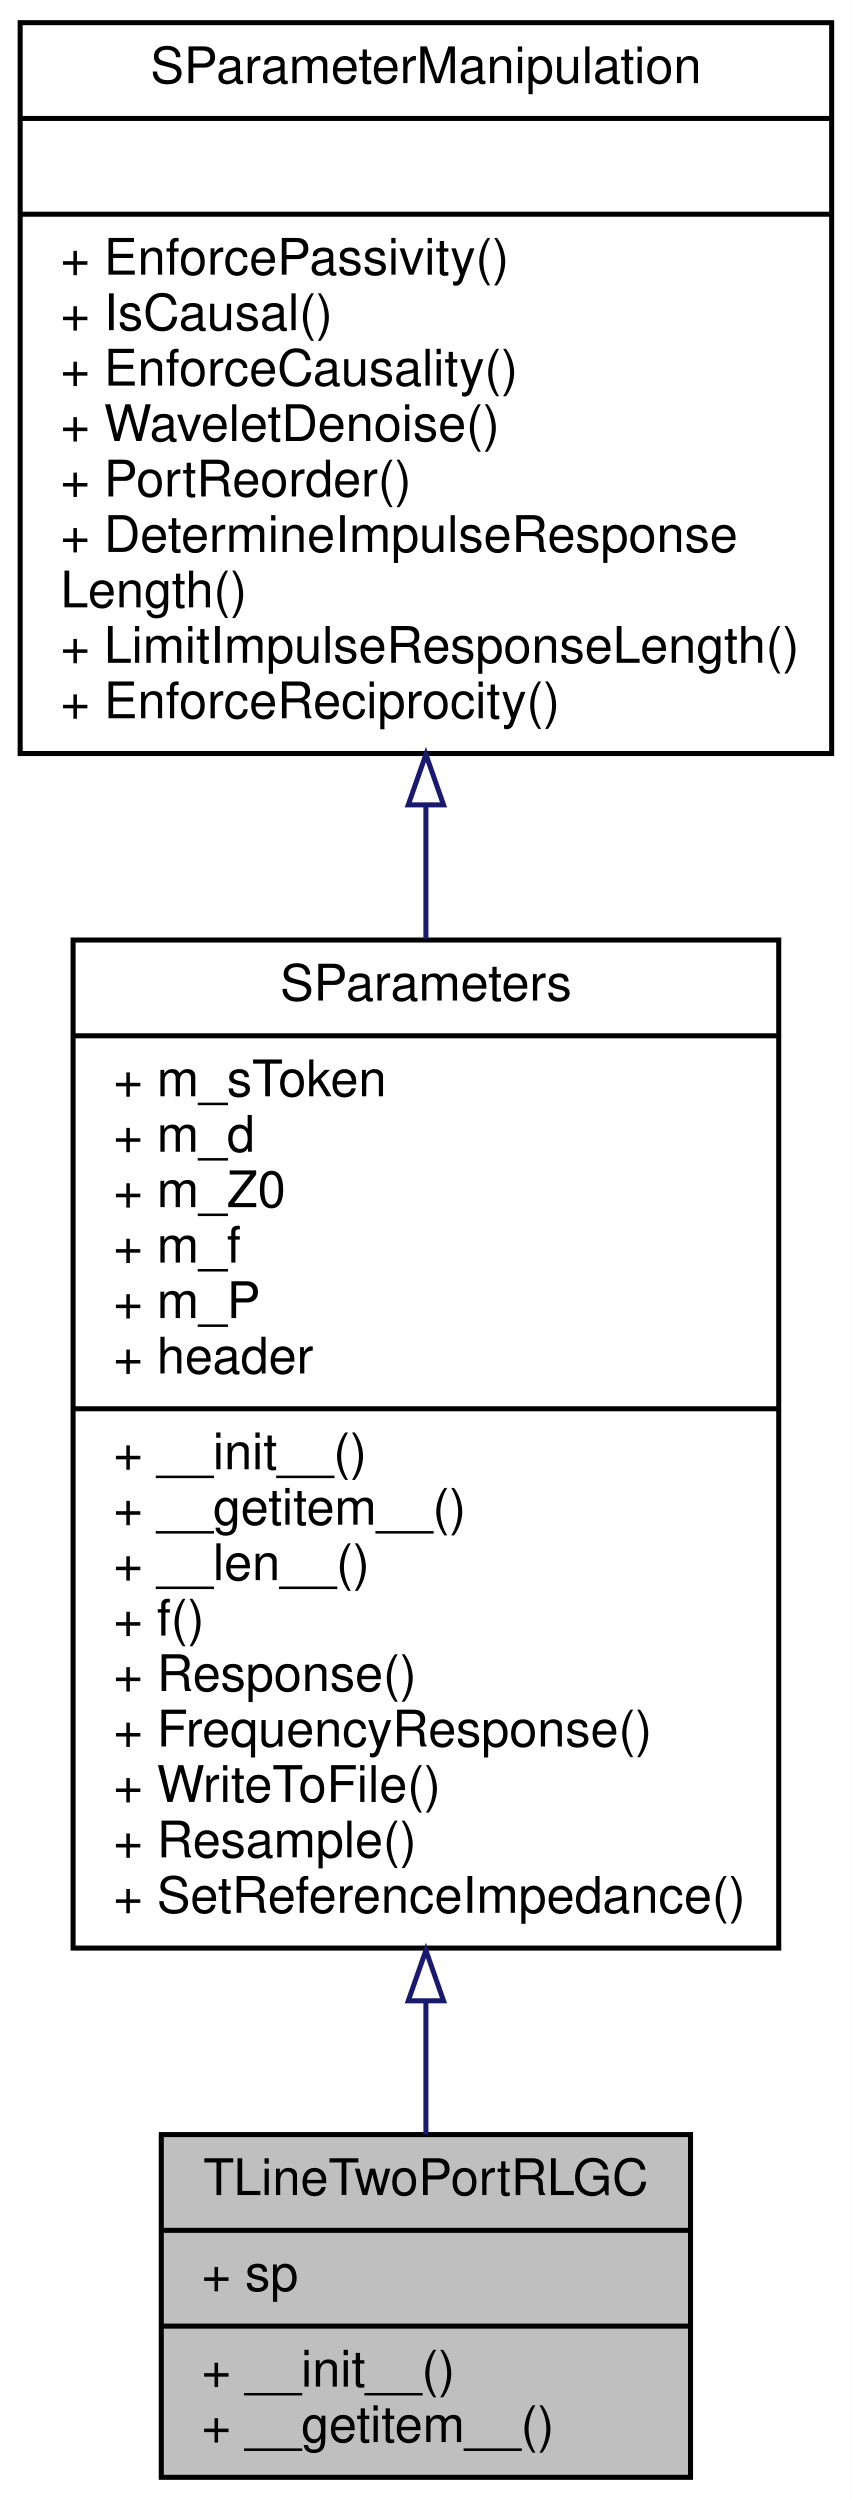
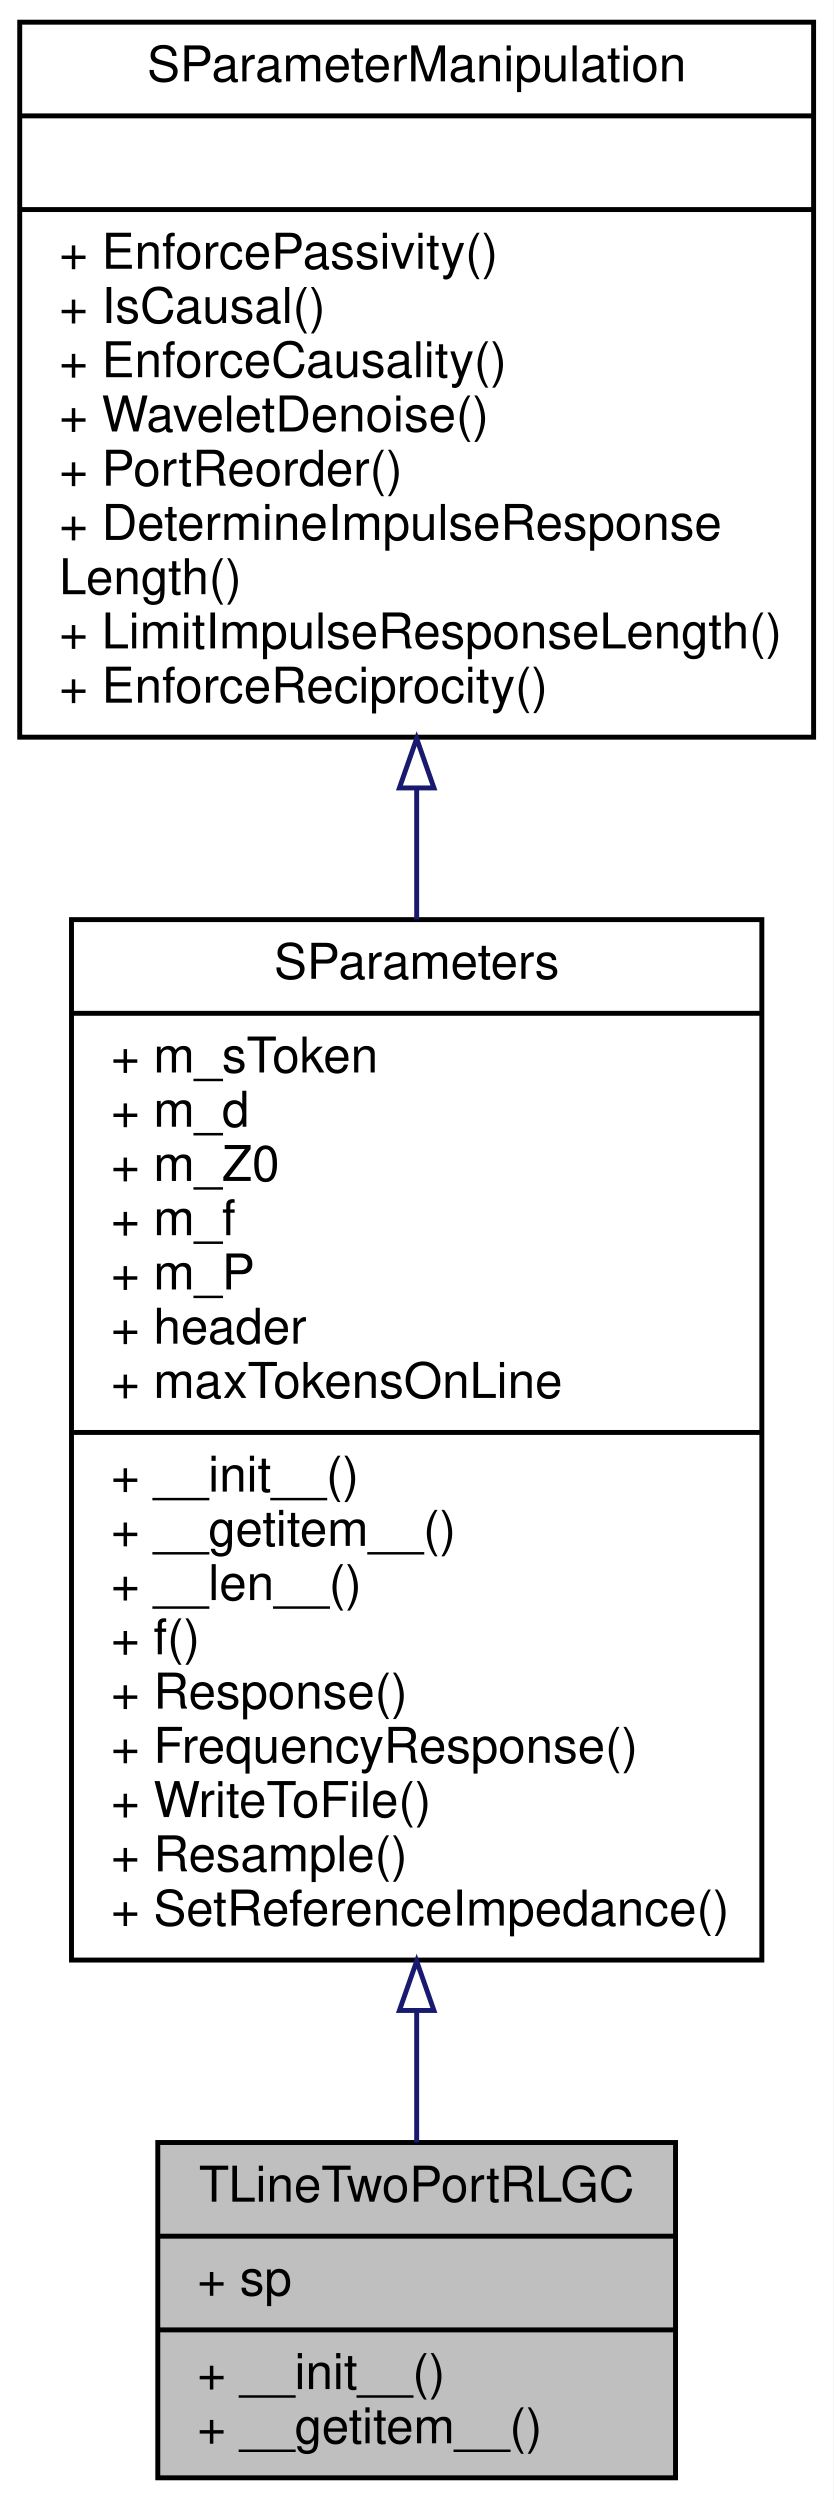
- <svg xmlns="http://www.w3.org/2000/svg" xmlns:xlink="http://www.w3.org/1999/xlink" width="169pt" height="496pt" viewBox="0.00 0.00 169.00 496.00">
-   <g id="graph0" class="graph" transform="scale(1 1) rotate(0) translate(4 492)">
-     <polygon fill="#ffffff" stroke="transparent" points="-4,4 -4,-492 165,-492 165,4 -4,4" />
+ <svg xmlns="http://www.w3.org/2000/svg" xmlns:xlink="http://www.w3.org/1999/xlink" width="169pt" height="507pt" viewBox="0.00 0.00 169.00 507.00">
+   <g id="graph0" class="graph" transform="scale(1 1) rotate(0) translate(4 503)">
+     <polygon fill="#ffffff" stroke="transparent" points="-4,4 -4,-503 165,-503 165,4 -4,4" />
    <g id="node1" class="node">
      <polygon fill="#bfbfbf" stroke="#000000" points="28,-.5 28,-68.5 133,-68.5 133,-.5 28,-.5" />
      <text text-anchor="middle" x="80.5" y="-56.5" font-family="Helvetica,sans-Serif" font-size="10.00" fill="#000000">TLineTwoPortRLGC</text>
      <polyline fill="none" stroke="#000000" points="28,-49.5 133,-49.5 " />
      <text text-anchor="start" x="36" y="-37.5" font-family="Helvetica,sans-Serif" font-size="10.00" fill="#000000">+ sp</text>
      <polyline fill="none" stroke="#000000" points="28,-30.5 133,-30.5 " />
      <text text-anchor="start" x="36" y="-18.5" font-family="Helvetica,sans-Serif" font-size="10.00" fill="#000000">+ __init__()</text>
      <text text-anchor="start" x="36" y="-7.5" font-family="Helvetica,sans-Serif" font-size="10.00" fill="#000000">+ __getitem__()</text>
    </g>
    <g id="node2" class="node">
      <g id="a_node2">
        <a xlink:href="classSignalIntegrity_1_1Lib_1_1SParameters_1_1SParameters_1_1SParameters.xhtml" target="_top" xlink:title="Class containing s-parameters. ">
-           <polygon fill="#ffffff" stroke="#000000" points="10.5,-105.5 10.5,-305.5 150.5,-305.5 150.5,-105.5 10.5,-105.5" />
-           <text text-anchor="middle" x="80.5" y="-293.5" font-family="Helvetica,sans-Serif" font-size="10.00" fill="#000000">SParameters</text>
-           <polyline fill="none" stroke="#000000" points="10.5,-286.5 150.5,-286.5 " />
-           <text text-anchor="start" x="18.5" y="-274.5" font-family="Helvetica,sans-Serif" font-size="10.00" fill="#000000">+ m_sToken</text>
-           <text text-anchor="start" x="18.5" y="-263.5" font-family="Helvetica,sans-Serif" font-size="10.00" fill="#000000">+ m_d</text>
-           <text text-anchor="start" x="18.5" y="-252.5" font-family="Helvetica,sans-Serif" font-size="10.00" fill="#000000">+ m_Z0</text>
-           <text text-anchor="start" x="18.5" y="-241.5" font-family="Helvetica,sans-Serif" font-size="10.00" fill="#000000">+ m_f</text>
-           <text text-anchor="start" x="18.5" y="-230.5" font-family="Helvetica,sans-Serif" font-size="10.00" fill="#000000">+ m_P</text>
-           <text text-anchor="start" x="18.5" y="-219.5" font-family="Helvetica,sans-Serif" font-size="10.00" fill="#000000">+ header</text>
+           <polygon fill="#ffffff" stroke="#000000" points="10.5,-105.5 10.5,-316.5 150.5,-316.5 150.5,-105.5 10.5,-105.5" />
+           <text text-anchor="middle" x="80.5" y="-304.5" font-family="Helvetica,sans-Serif" font-size="10.00" fill="#000000">SParameters</text>
+           <polyline fill="none" stroke="#000000" points="10.5,-297.5 150.5,-297.5 " />
+           <text text-anchor="start" x="18.5" y="-285.5" font-family="Helvetica,sans-Serif" font-size="10.00" fill="#000000">+ m_sToken</text>
+           <text text-anchor="start" x="18.5" y="-274.5" font-family="Helvetica,sans-Serif" font-size="10.00" fill="#000000">+ m_d</text>
+           <text text-anchor="start" x="18.5" y="-263.5" font-family="Helvetica,sans-Serif" font-size="10.00" fill="#000000">+ m_Z0</text>
+           <text text-anchor="start" x="18.5" y="-252.5" font-family="Helvetica,sans-Serif" font-size="10.00" fill="#000000">+ m_f</text>
+           <text text-anchor="start" x="18.5" y="-241.5" font-family="Helvetica,sans-Serif" font-size="10.00" fill="#000000">+ m_P</text>
+           <text text-anchor="start" x="18.5" y="-230.5" font-family="Helvetica,sans-Serif" font-size="10.00" fill="#000000">+ header</text>
+           <text text-anchor="start" x="18.5" y="-219.5" font-family="Helvetica,sans-Serif" font-size="10.00" fill="#000000">+ maxTokensOnLine</text>
          <polyline fill="none" stroke="#000000" points="10.5,-212.5 150.5,-212.5 " />
          <text text-anchor="start" x="18.5" y="-200.5" font-family="Helvetica,sans-Serif" font-size="10.00" fill="#000000">+ __init__()</text>
          <text text-anchor="start" x="18.5" y="-189.5" font-family="Helvetica,sans-Serif" font-size="10.00" fill="#000000">+ __getitem__()</text>
          <text text-anchor="start" x="18.5" y="-178.5" font-family="Helvetica,sans-Serif" font-size="10.00" fill="#000000">+ __len__()</text>
          <text text-anchor="start" x="18.5" y="-167.5" font-family="Helvetica,sans-Serif" font-size="10.00" fill="#000000">+ f()</text>
          <text text-anchor="start" x="18.5" y="-156.5" font-family="Helvetica,sans-Serif" font-size="10.00" fill="#000000">+ Response()</text>
          <text text-anchor="start" x="18.5" y="-145.5" font-family="Helvetica,sans-Serif" font-size="10.00" fill="#000000">+ FrequencyResponse()</text>
          <text text-anchor="start" x="18.5" y="-134.5" font-family="Helvetica,sans-Serif" font-size="10.00" fill="#000000">+ WriteToFile()</text>
          <text text-anchor="start" x="18.5" y="-123.5" font-family="Helvetica,sans-Serif" font-size="10.00" fill="#000000">+ Resample()</text>
          <text text-anchor="start" x="18.5" y="-112.5" font-family="Helvetica,sans-Serif" font-size="10.00" fill="#000000">+ SetReferenceImpedance()</text>
        </a>
      </g>
    </g>
    <g id="edge1" class="edge">
-       <path fill="none" stroke="#191970" d="M80.5,-95.037C80.5,-85.572 80.5,-76.555 80.5,-68.508" />
-       <polygon fill="none" stroke="#191970" points="77,-95.04 80.5,-105.04 84,-95.04 77,-95.04" />
+       <path fill="none" stroke="#191970" d="M80.5,-95.181C80.5,-85.643 80.5,-76.583 80.5,-68.511" />
+       <polygon fill="none" stroke="#191970" points="77,-95.272 80.5,-105.272 84,-95.272 77,-95.272" />
    </g>
    <g id="node3" class="node">
      <g id="a_node3">
        <a xlink:href="classSignalIntegrity_1_1Lib_1_1SParameters_1_1SParameterManipulation_1_1SParameterManipulation.xhtml" target="_top" xlink:title="Class for manipulations on s-parameters involving passivity, causality, etc. ">
-           <polygon fill="#ffffff" stroke="#000000" points="0,-342.5 0,-487.5 161,-487.5 161,-342.5 0,-342.5" />
-           <text text-anchor="middle" x="80.5" y="-475.5" font-family="Helvetica,sans-Serif" font-size="10.00" fill="#000000">SParameterManipulation</text>
-           <polyline fill="none" stroke="#000000" points="0,-468.5 161,-468.5 " />
-           <text text-anchor="middle" x="80.5" y="-456.5" font-family="Helvetica,sans-Serif" font-size="10.00" fill="#000000"> </text>
-           <polyline fill="none" stroke="#000000" points="0,-449.5 161,-449.5 " />
-           <text text-anchor="start" x="8" y="-437.5" font-family="Helvetica,sans-Serif" font-size="10.00" fill="#000000">+ EnforcePassivity()</text>
-           <text text-anchor="start" x="8" y="-426.5" font-family="Helvetica,sans-Serif" font-size="10.00" fill="#000000">+ IsCausal()</text>
-           <text text-anchor="start" x="8" y="-415.5" font-family="Helvetica,sans-Serif" font-size="10.00" fill="#000000">+ EnforceCausality()</text>
-           <text text-anchor="start" x="8" y="-404.5" font-family="Helvetica,sans-Serif" font-size="10.00" fill="#000000">+ WaveletDenoise()</text>
-           <text text-anchor="start" x="8" y="-393.5" font-family="Helvetica,sans-Serif" font-size="10.00" fill="#000000">+ PortReorder()</text>
-           <text text-anchor="start" x="8" y="-382.5" font-family="Helvetica,sans-Serif" font-size="10.00" fill="#000000">+ DetermineImpulseResponse</text>
-           <text text-anchor="start" x="8" y="-371.5" font-family="Helvetica,sans-Serif" font-size="10.00" fill="#000000">Length()</text>
-           <text text-anchor="start" x="8" y="-360.5" font-family="Helvetica,sans-Serif" font-size="10.00" fill="#000000">+ LimitImpulseResponseLength()</text>
-           <text text-anchor="start" x="8" y="-349.5" font-family="Helvetica,sans-Serif" font-size="10.00" fill="#000000">+ EnforceReciprocity()</text>
+           <polygon fill="#ffffff" stroke="#000000" points="0,-353.5 0,-498.5 161,-498.5 161,-353.5 0,-353.5" />
+           <text text-anchor="middle" x="80.5" y="-486.5" font-family="Helvetica,sans-Serif" font-size="10.00" fill="#000000">SParameterManipulation</text>
+           <polyline fill="none" stroke="#000000" points="0,-479.5 161,-479.5 " />
+           <text text-anchor="middle" x="80.5" y="-467.5" font-family="Helvetica,sans-Serif" font-size="10.00" fill="#000000"> </text>
+           <polyline fill="none" stroke="#000000" points="0,-460.5 161,-460.5 " />
+           <text text-anchor="start" x="8" y="-448.5" font-family="Helvetica,sans-Serif" font-size="10.00" fill="#000000">+ EnforcePassivity()</text>
+           <text text-anchor="start" x="8" y="-437.5" font-family="Helvetica,sans-Serif" font-size="10.00" fill="#000000">+ IsCausal()</text>
+           <text text-anchor="start" x="8" y="-426.5" font-family="Helvetica,sans-Serif" font-size="10.00" fill="#000000">+ EnforceCausality()</text>
+           <text text-anchor="start" x="8" y="-415.5" font-family="Helvetica,sans-Serif" font-size="10.00" fill="#000000">+ WaveletDenoise()</text>
+           <text text-anchor="start" x="8" y="-404.5" font-family="Helvetica,sans-Serif" font-size="10.00" fill="#000000">+ PortReorder()</text>
+           <text text-anchor="start" x="8" y="-393.5" font-family="Helvetica,sans-Serif" font-size="10.00" fill="#000000">+ DetermineImpulseResponse</text>
+           <text text-anchor="start" x="8" y="-382.5" font-family="Helvetica,sans-Serif" font-size="10.00" fill="#000000">Length()</text>
+           <text text-anchor="start" x="8" y="-371.5" font-family="Helvetica,sans-Serif" font-size="10.00" fill="#000000">+ LimitImpulseResponseLength()</text>
+           <text text-anchor="start" x="8" y="-360.5" font-family="Helvetica,sans-Serif" font-size="10.00" fill="#000000">+ EnforceReciprocity()</text>
        </a>
      </g>
    </g>
    <g id="edge2" class="edge">
-       <path fill="none" stroke="#191970" d="M80.5,-332.216C80.5,-323.517 80.5,-314.606 80.5,-305.739" />
-       <polygon fill="none" stroke="#191970" points="77,-332.315 80.5,-342.315 84,-332.315 77,-332.315" />
+       <path fill="none" stroke="#191970" d="M80.5,-343.106C80.5,-334.397 80.5,-325.46 80.5,-316.542" />
+       <polygon fill="none" stroke="#191970" points="77,-343.211 80.5,-353.211 84,-343.211 77,-343.211" />
    </g>
  </g>
</svg>
